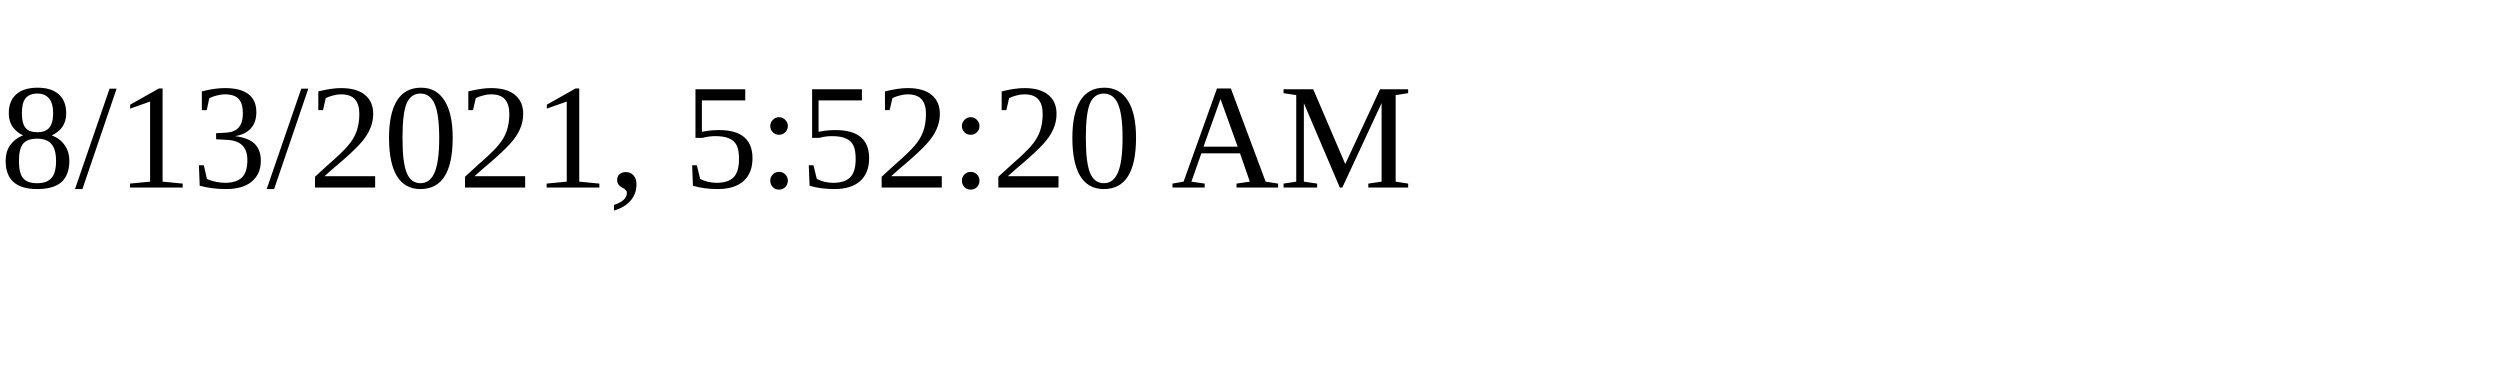
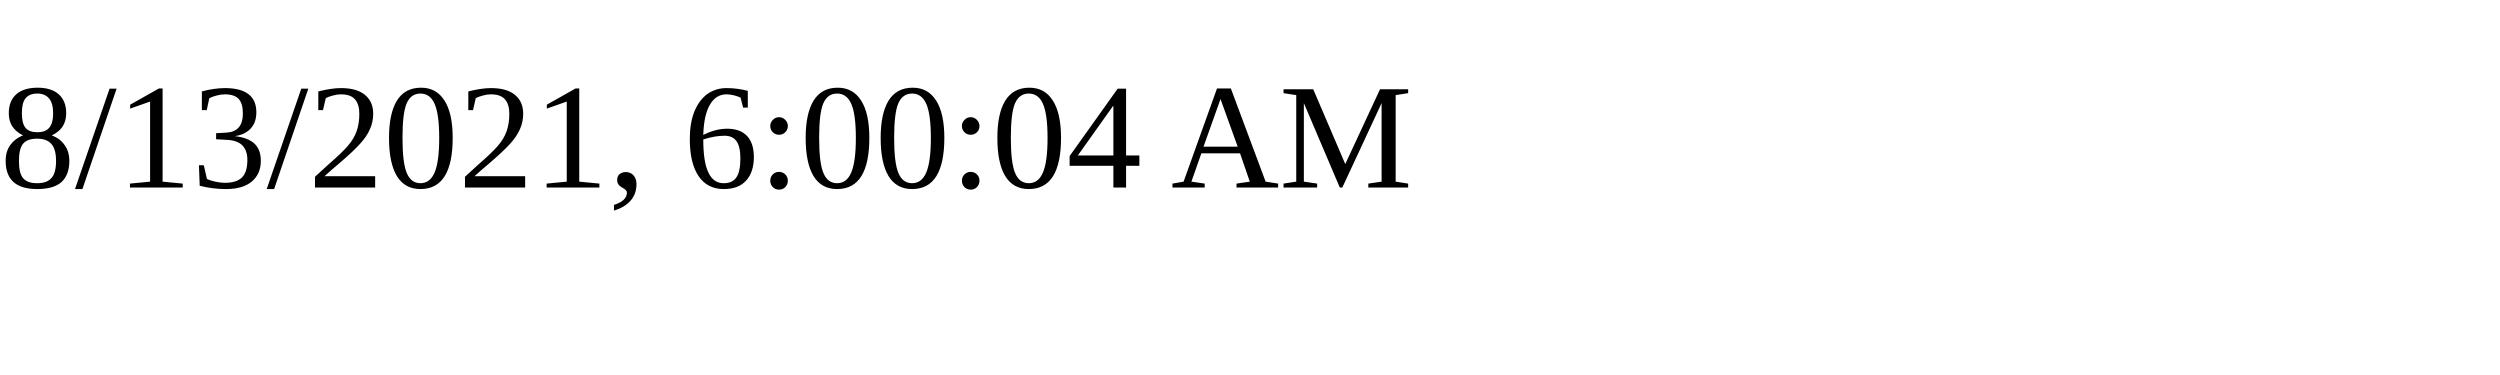
<svg xmlns="http://www.w3.org/2000/svg" height="30" width="200">
-   <text x="0" y="15">8/13/2021, 5:52:20 AM</text>
+   <text x="0" y="15">8/13/2021, 6:00:04 AM</text>
</svg>
